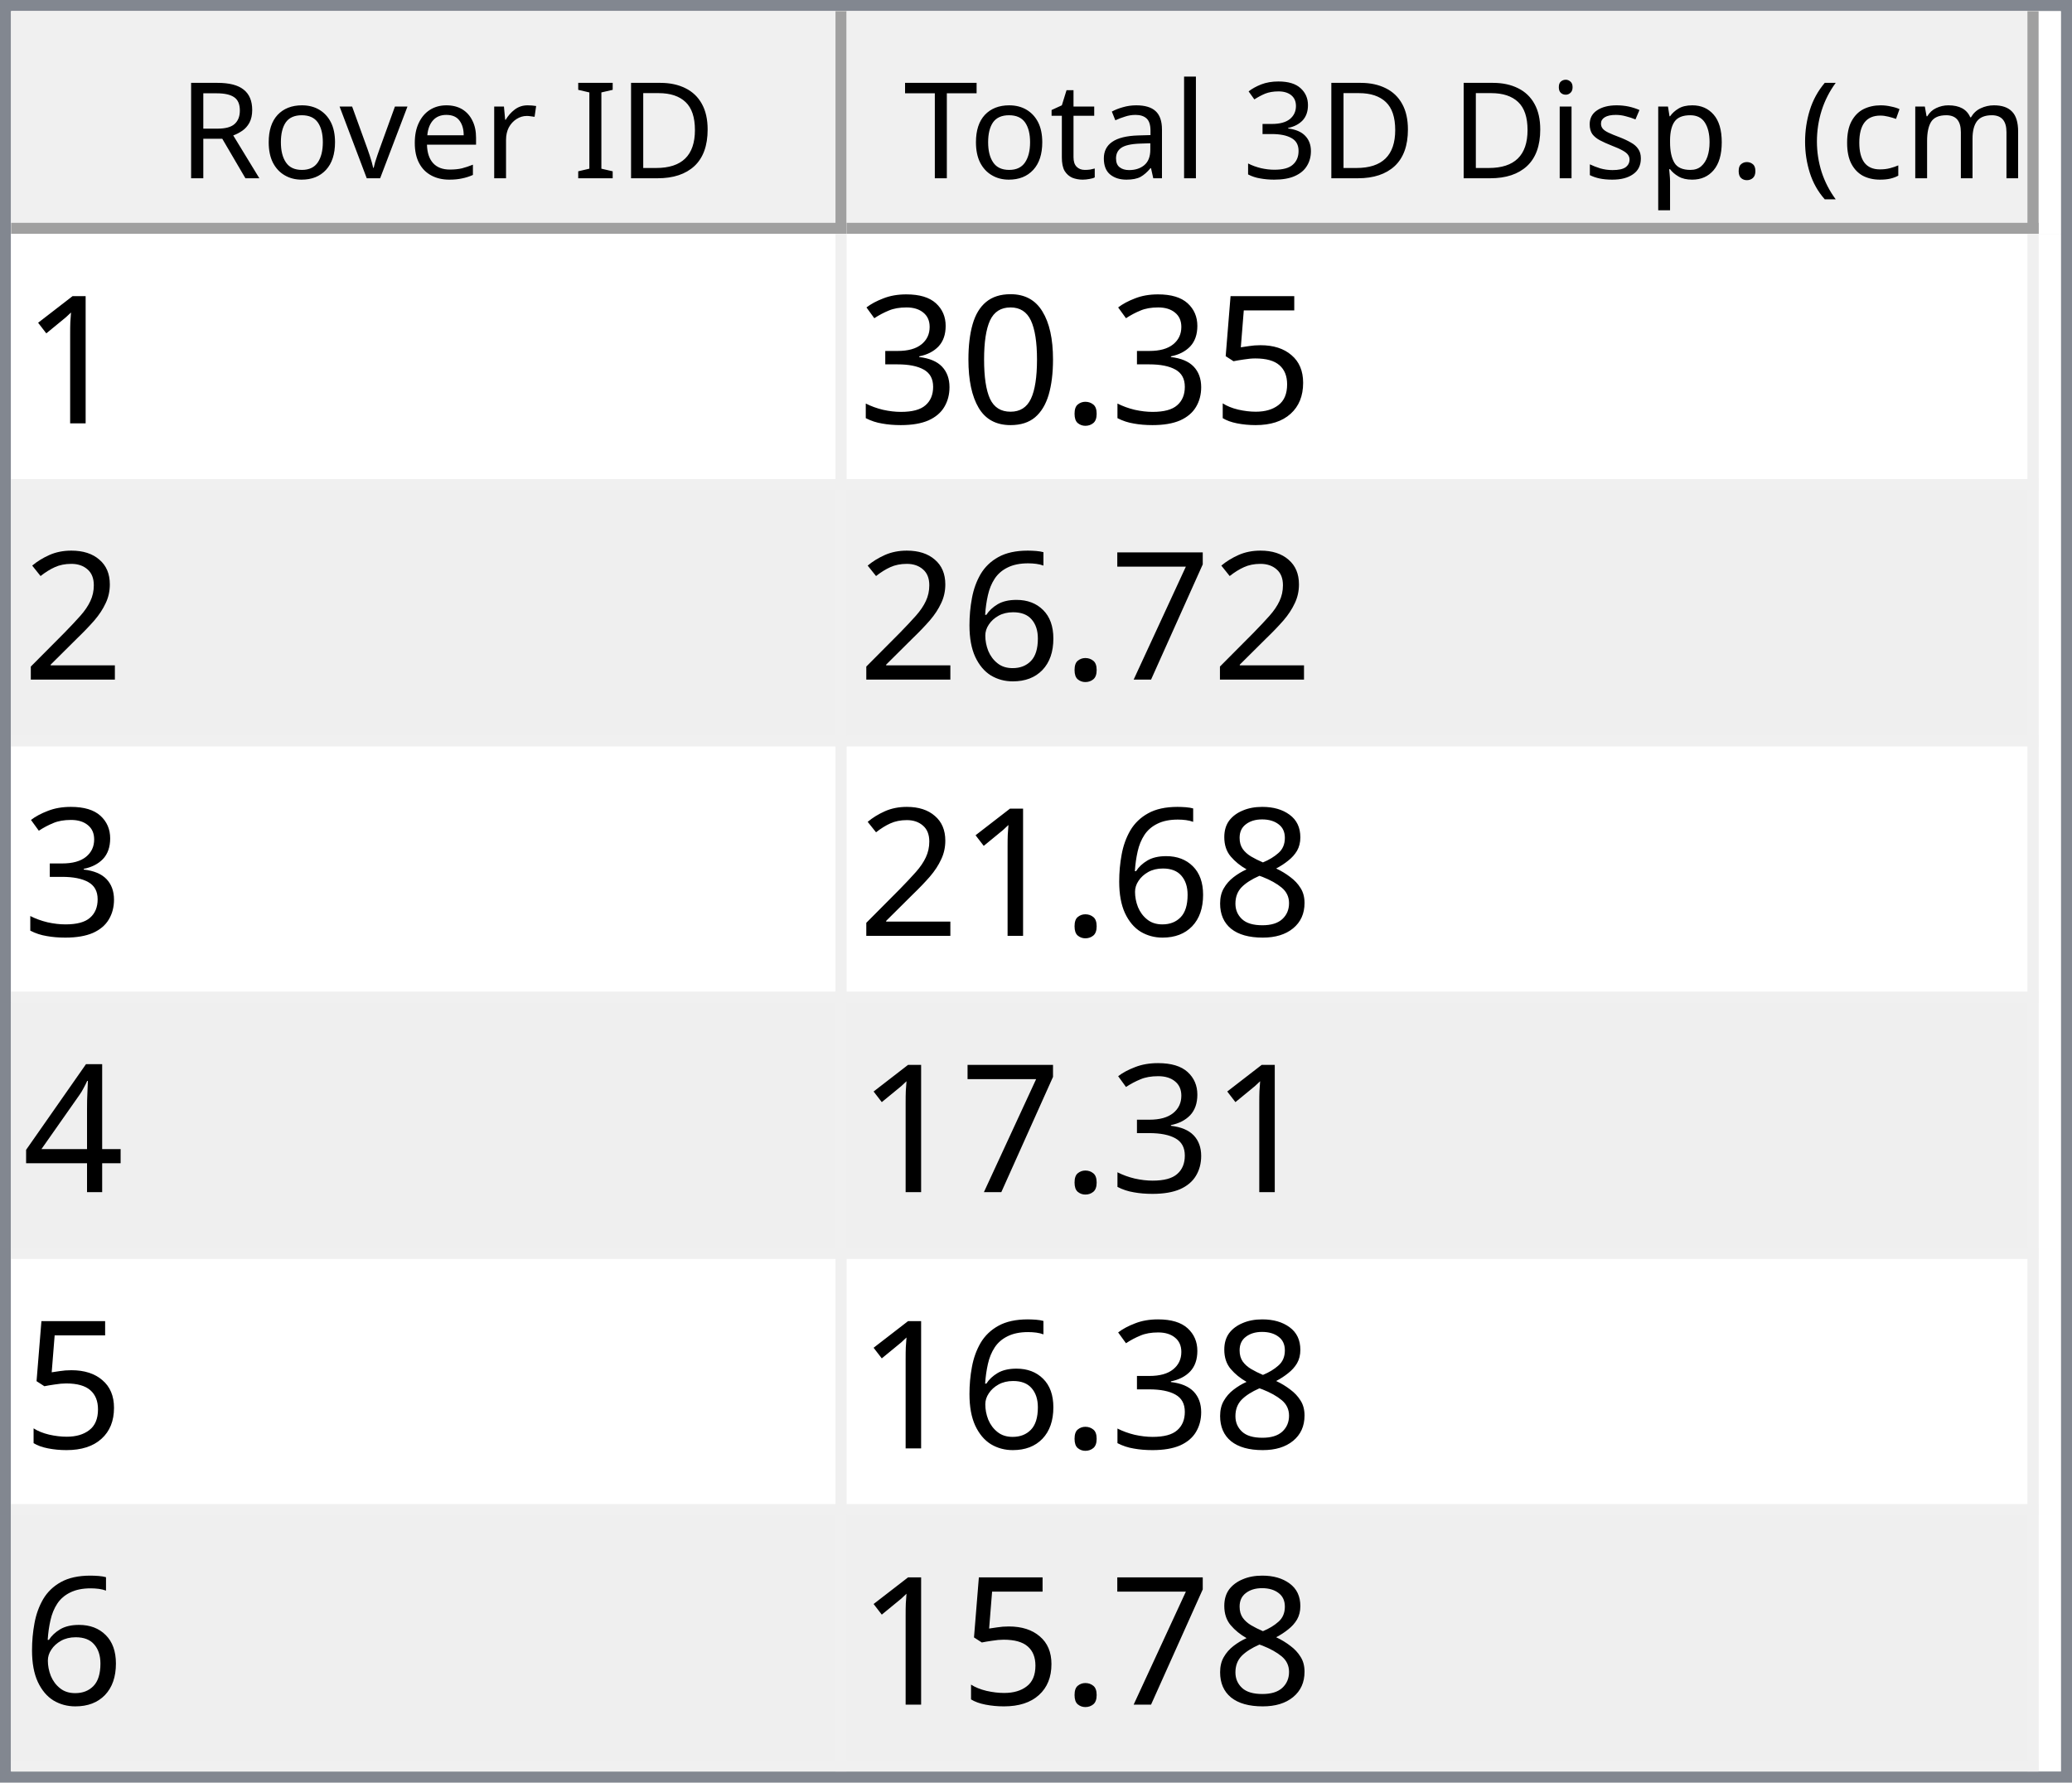
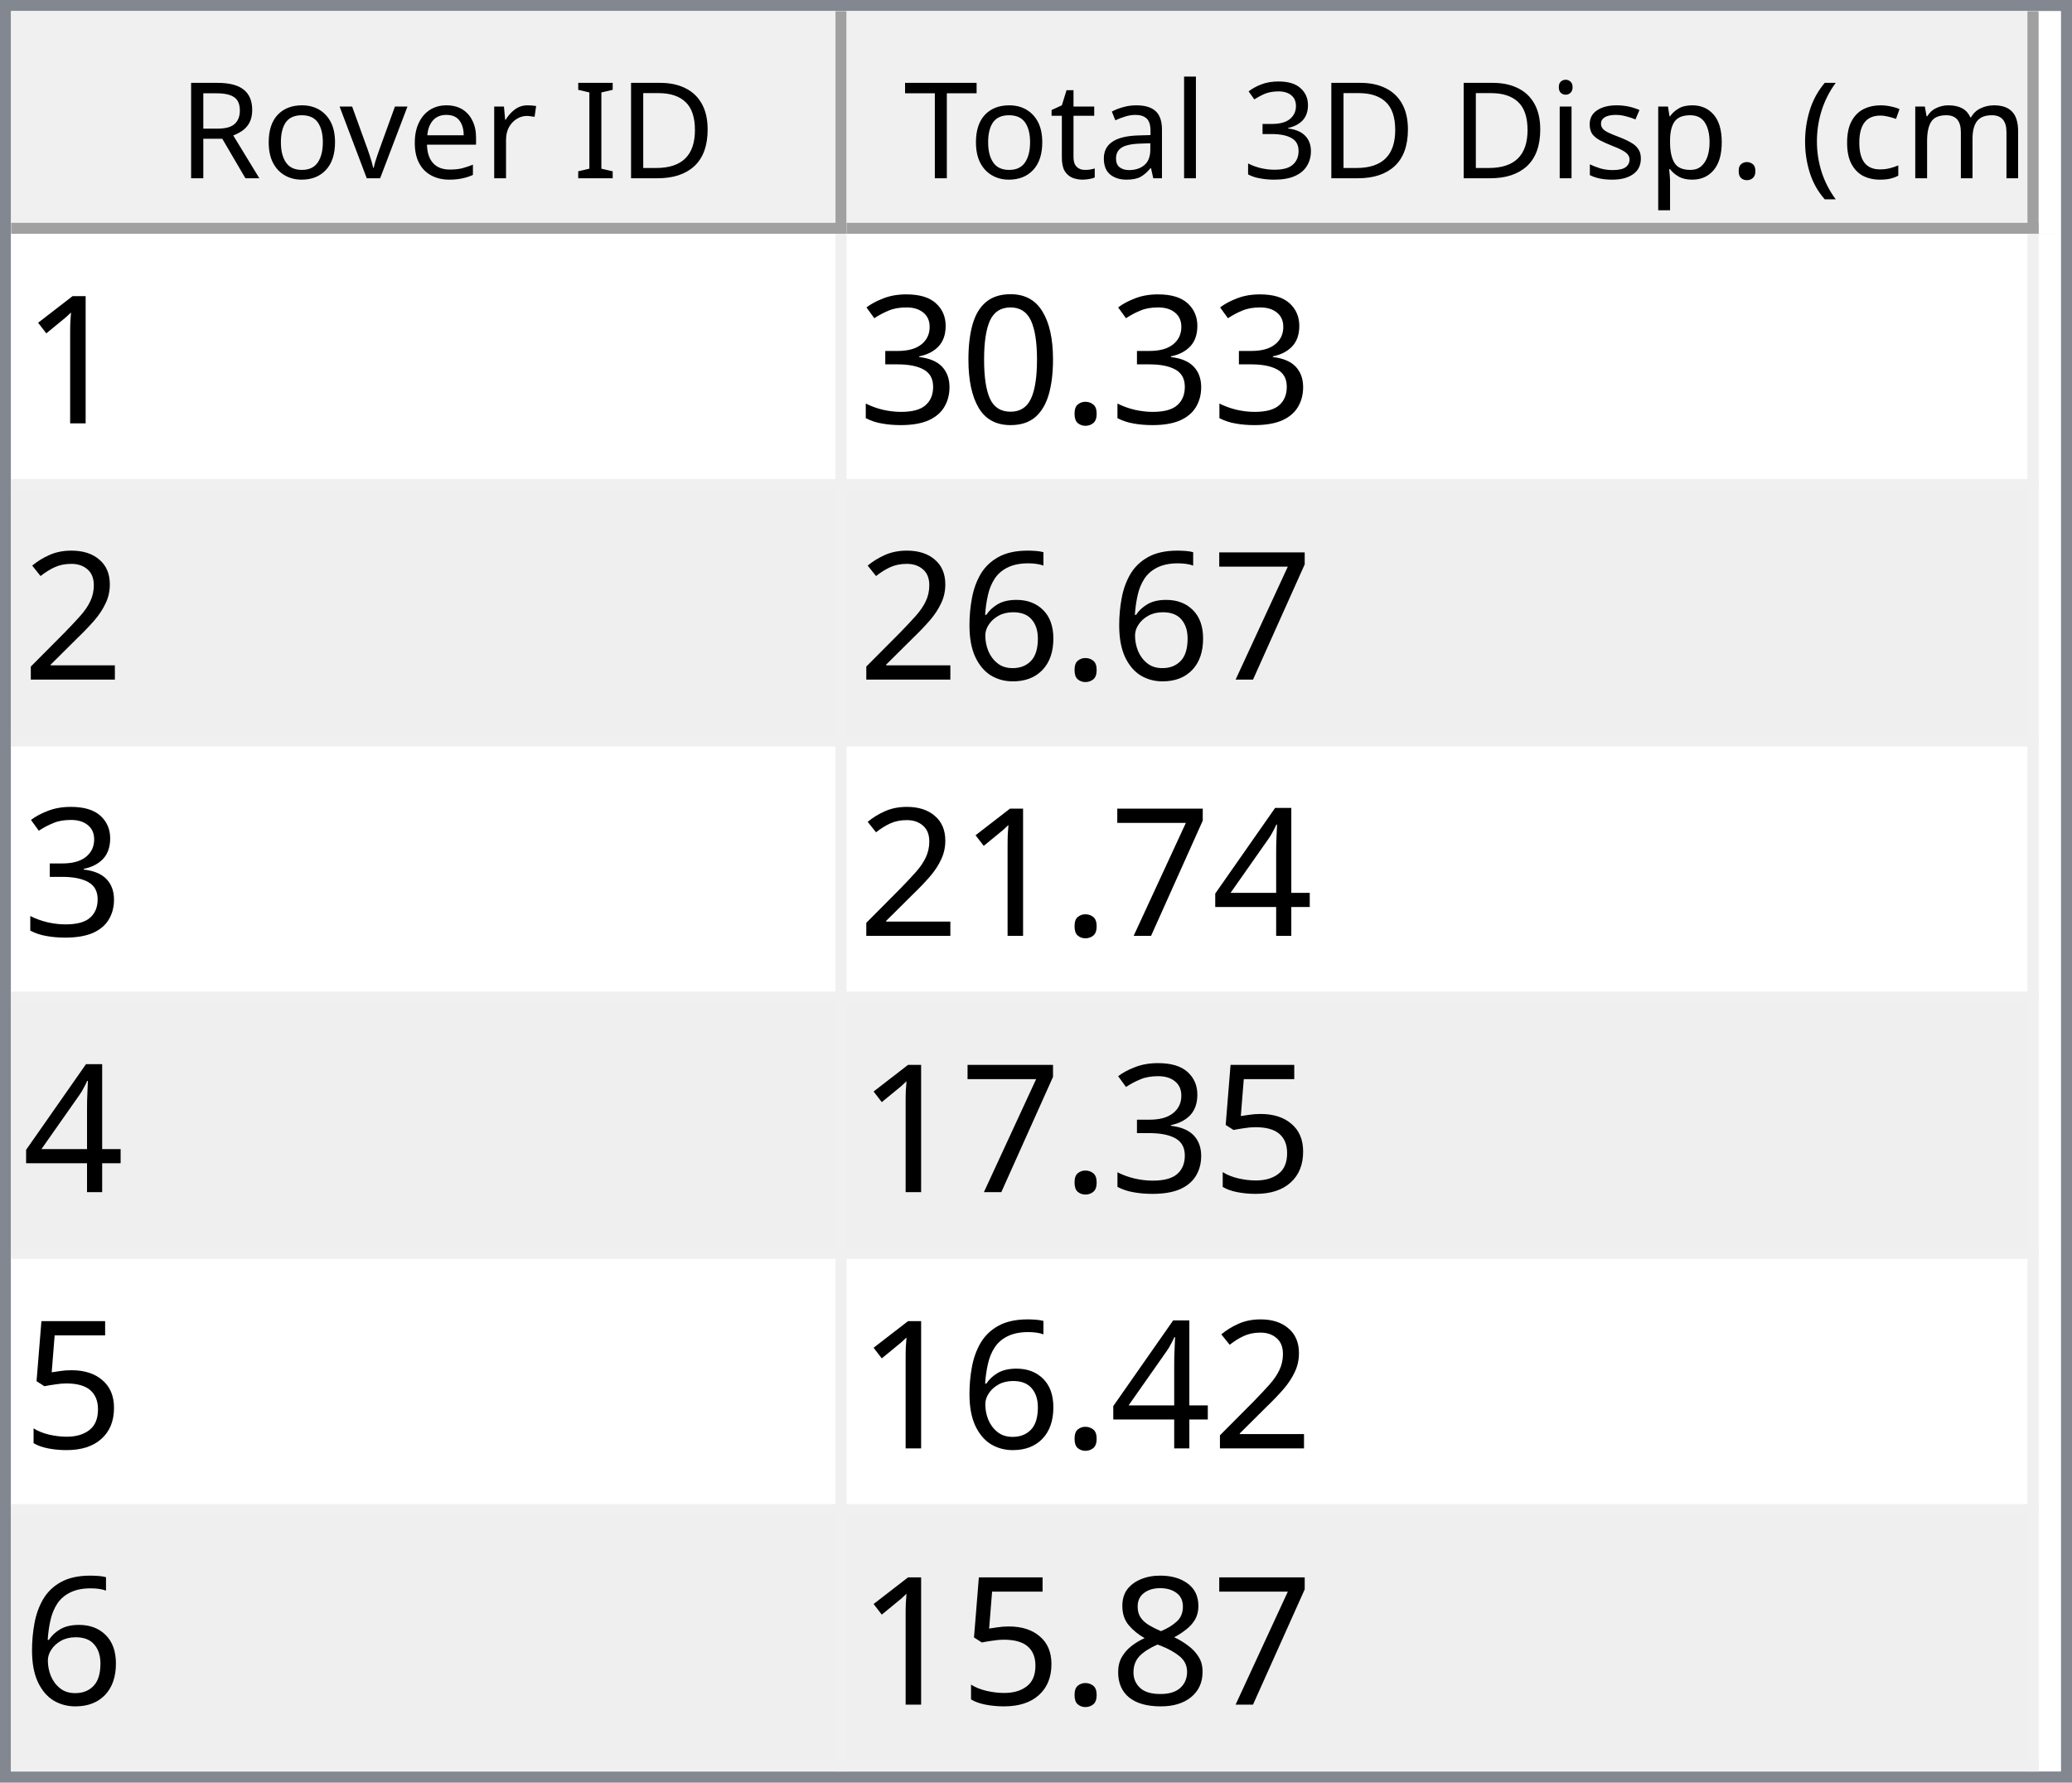
<svg xmlns="http://www.w3.org/2000/svg" style="fill-opacity:1; color-rendering:auto; color-interpolation:auto; text-rendering:auto; stroke:black; stroke-linecap:square; stroke-miterlimit:10; shape-rendering:auto; stroke-opacity:1; fill:black; stroke-dasharray:none; font-weight:normal; stroke-width:1; font-family:'Dialog'; font-style:normal; stroke-linejoin:miter; font-size:12px; stroke-dashoffset:0; image-rendering:auto;" width="186" height="160">
  <defs id="genericDefs" />
  <g>
    <defs id="defs1">
      <clipPath clipPathUnits="userSpaceOnUse" id="clipPath1">
        <path d="M0 0 L186 0 L186 160 L0 160 L0 0 Z" />
      </clipPath>
      <clipPath clipPathUnits="userSpaceOnUse" id="clipPath2">
        <path d="M0 0 L0 160 L186 160 L186 0 Z" />
      </clipPath>
      <clipPath clipPathUnits="userSpaceOnUse" id="clipPath3">
        <path d="M0 0 L0 20 L184 20 L184 0 Z" />
      </clipPath>
      <clipPath clipPathUnits="userSpaceOnUse" id="clipPath4">
        <path d="M0 0 L0 20 L75 20 L75 0 Z" />
      </clipPath>
      <clipPath clipPathUnits="userSpaceOnUse" id="clipPath5">
        <path d="M1 1 L1 19 L74 19 L74 1 Z" />
      </clipPath>
      <clipPath clipPathUnits="userSpaceOnUse" id="clipPath6">
        <path d="M0 0 L0 18 L73 18 L73 0 Z" />
      </clipPath>
      <clipPath clipPathUnits="userSpaceOnUse" id="clipPath7">
        <path d="M-0.5 -0.5 L-0.5 19.5 L74.5 19.5 L74.5 -0.5 Z" />
      </clipPath>
      <clipPath clipPathUnits="userSpaceOnUse" id="clipPath8">
        <path d="M0 0 L0 20 L107 20 L107 0 Z" />
      </clipPath>
      <clipPath clipPathUnits="userSpaceOnUse" id="clipPath9">
        <path d="M1 1 L1 19 L106 19 L106 1 Z" />
      </clipPath>
      <clipPath clipPathUnits="userSpaceOnUse" id="clipPath10">
        <path d="M0 0 L0 18 L105 18 L105 0 Z" />
      </clipPath>
      <clipPath clipPathUnits="userSpaceOnUse" id="clipPath11">
        <path d="M-0.5 -0.5 L-0.5 19.5 L106.5 19.5 L106.5 -0.5 Z" />
      </clipPath>
      <clipPath clipPathUnits="userSpaceOnUse" id="clipPath12">
        <path d="M0 0 L0 138 L184 138 L184 0 Z" />
      </clipPath>
      <clipPath clipPathUnits="userSpaceOnUse" id="clipPath13">
        <path d="M0 0 L0 138 L182 138 L182 0 Z" />
      </clipPath>
      <clipPath clipPathUnits="userSpaceOnUse" id="clipPath14">
        <path d="M-0.5 -0.5 L-0.5 137.5 L181.5 137.5 L181.5 -0.5 Z" />
      </clipPath>
      <clipPath clipPathUnits="userSpaceOnUse" id="clipPath15">
        <path d="M0 0 L0 22 L74 22 L74 0 Z" />
      </clipPath>
      <clipPath clipPathUnits="userSpaceOnUse" id="clipPath16">
        <path d="M0 0 L0 22 L106 22 L106 0 Z" />
      </clipPath>
      <font horiz-adv-x="64.551" id="font1">
        <font-face ascent="107.91" descent="25.098" units-per-em="100" style="font-style:normal; font-family:Segoe UI; font-weight:normal;" />
        <missing-glyph horiz-adv-x="64.551" d="M8.109 0 L8.109 68.266 L56.453 68.266 L56.453 0 L8.109 0 ZM15.328 7.234 L49.219 7.234 L49.219 61.031 L15.328 61.031 L15.328 7.234 Z" />
        <glyph unicode="D" horiz-adv-x="70.117" d="M9.188 0 L9.188 70.016 L28.516 70.016 Q65.531 70.016 65.531 35.891 Q65.531 19.672 55.25 9.836 Q44.969 0 27.734 0 L9.188 0 ZM17.391 62.594 L17.391 7.422 L27.828 7.422 Q41.609 7.422 49.273 14.797 Q56.938 22.172 56.938 35.688 Q56.938 62.594 28.328 62.594 L17.391 62.594 Z" />
        <glyph unicode="I" horiz-adv-x="26.611" d="M17.391 0 L9.188 0 L9.188 70.016 L17.391 70.016 L17.391 0 Z" />
        <glyph unicode=" " horiz-adv-x="27.393" d="" />
        <glyph unicode="r" horiz-adv-x="34.766" d="M34.188 41.891 Q32.078 43.5 28.125 43.5 Q23 43.5 19.555 38.672 Q16.109 33.844 16.109 25.484 L16.109 0 L8.109 0 L8.109 50 L16.109 50 L16.109 39.703 L16.312 39.703 Q18.016 44.969 21.531 47.922 Q25.047 50.875 29.391 50.875 Q32.516 50.875 34.188 50.203 L34.188 41.891 Z" />
        <glyph unicode="e" horiz-adv-x="52.295" d="M48.297 23 L12.984 23 Q13.188 14.656 17.484 10.109 Q21.781 5.562 29.297 5.562 Q37.75 5.562 44.828 11.141 L44.828 3.609 Q38.234 -1.172 27.391 -1.172 Q16.797 -1.172 10.742 5.641 Q4.688 12.453 4.688 24.812 Q4.688 36.469 11.305 43.82 Q17.922 51.172 27.734 51.172 Q37.547 51.172 42.922 44.828 Q48.297 38.484 48.297 27.203 L48.297 23 ZM40.094 29.781 Q40.047 36.719 36.75 40.578 Q33.453 44.438 27.594 44.438 Q21.922 44.438 17.969 40.383 Q14.016 36.328 13.094 29.781 L40.094 29.781 Z" />
        <glyph unicode="v" horiz-adv-x="47.9" d="M47.406 50 L27.484 0 L19.625 0 L0.688 50 L9.469 50 L22.172 13.672 Q23.578 9.672 23.922 6.688 L24.125 6.688 Q24.609 10.453 25.688 13.484 L38.969 50 L47.406 50 Z" />
        <glyph unicode="o" horiz-adv-x="58.594" d="M29 -1.172 Q17.922 -1.172 11.305 5.836 Q4.688 12.844 4.688 24.422 Q4.688 37.016 11.57 44.094 Q18.453 51.172 30.172 51.172 Q41.359 51.172 47.633 44.289 Q53.906 37.406 53.906 25.203 Q53.906 13.234 47.141 6.031 Q40.375 -1.172 29 -1.172 ZM29.594 44.438 Q21.875 44.438 17.383 39.188 Q12.891 33.938 12.891 24.703 Q12.891 15.828 17.43 10.695 Q21.969 5.562 29.594 5.562 Q37.359 5.562 41.531 10.594 Q45.703 15.625 45.703 24.906 Q45.703 34.281 41.531 39.359 Q37.359 44.438 29.594 44.438 Z" />
        <glyph unicode="R" horiz-adv-x="59.814" d="M59.375 0 L49.609 0 L37.891 19.625 Q36.281 22.359 34.766 24.289 Q33.25 26.219 31.664 27.438 Q30.078 28.656 28.25 29.219 Q26.422 29.781 24.125 29.781 L17.391 29.781 L17.391 0 L9.188 0 L9.188 70.016 L30.078 70.016 Q34.672 70.016 38.555 68.867 Q42.438 67.719 45.289 65.375 Q48.141 63.031 49.758 59.547 Q51.375 56.062 51.375 51.375 Q51.375 47.703 50.273 44.656 Q49.172 41.609 47.148 39.211 Q45.125 36.812 42.266 35.133 Q39.406 33.453 35.844 32.516 L35.844 32.328 Q37.594 31.547 38.891 30.547 Q40.188 29.547 41.359 28.18 Q42.531 26.812 43.68 25.078 Q44.828 23.344 46.234 21.047 L59.375 0 ZM17.391 62.594 L17.391 37.203 L28.516 37.203 Q31.594 37.203 34.203 38.133 Q36.812 39.062 38.719 40.797 Q40.625 42.531 41.703 45.047 Q42.781 47.562 42.781 50.688 Q42.781 56.297 39.141 59.445 Q35.5 62.594 28.609 62.594 L17.391 62.594 Z" />
        <glyph unicode=")" horiz-adv-x="30.176" d="M8.297 -15.922 L1.172 -15.922 Q16.406 2.344 16.406 26.812 Q16.406 51.469 1.078 70.016 L8.297 70.016 Q23.531 52.156 23.531 26.703 Q23.531 1.375 8.297 -15.922 Z" />
        <glyph unicode="m" horiz-adv-x="86.133" d="M79.109 0 L71.094 0 L71.094 28.719 Q71.094 37.016 68.531 40.727 Q65.969 44.438 59.906 44.438 Q54.781 44.438 51.195 39.75 Q47.609 35.062 47.609 28.516 L47.609 0 L39.594 0 L39.594 29.688 Q39.594 44.438 28.219 44.438 Q22.953 44.438 19.531 40.016 Q16.109 35.594 16.109 28.516 L16.109 0 L8.109 0 L8.109 50 L16.109 50 L16.109 42.094 L16.312 42.094 Q21.625 51.172 31.844 51.172 Q36.969 51.172 40.773 48.312 Q44.578 45.453 46 40.828 Q51.562 51.172 62.594 51.172 Q79.109 51.172 79.109 30.812 L79.109 0 Z" />
        <glyph unicode="c" horiz-adv-x="46.191" d="M42.188 2.297 Q36.422 -1.172 28.516 -1.172 Q17.828 -1.172 11.258 5.789 Q4.688 12.75 4.688 23.828 Q4.688 36.188 11.766 43.68 Q18.844 51.172 30.672 51.172 Q37.25 51.172 42.281 48.734 L42.281 40.531 Q36.719 44.438 30.375 44.438 Q22.703 44.438 17.797 38.945 Q12.891 33.453 12.891 24.516 Q12.891 15.719 17.508 10.641 Q22.125 5.562 29.891 5.562 Q36.422 5.562 42.188 9.906 L42.188 2.297 Z" />
        <glyph unicode="(" horiz-adv-x="30.176" d="M29.109 -15.922 L21.969 -15.922 Q6.844 1.375 6.844 26.703 Q6.844 52.156 21.969 70.016 L29.203 70.016 Q13.875 51.469 13.875 26.812 Q13.875 2.344 29.109 -15.922 Z" />
        <glyph unicode="." horiz-adv-x="21.68" d="M10.891 -1.078 Q8.641 -1.078 7.055 0.539 Q5.469 2.156 5.469 4.391 Q5.469 6.641 7.055 8.273 Q8.641 9.906 10.891 9.906 Q13.188 9.906 14.797 8.273 Q16.406 6.641 16.406 4.391 Q16.406 2.156 14.797 0.539 Q13.188 -1.078 10.891 -1.078 Z" />
        <glyph unicode="p" horiz-adv-x="58.789" d="M16.312 7.234 L16.109 7.234 L16.109 -23 L8.109 -23 L8.109 50 L16.109 50 L16.109 41.219 L16.312 41.219 Q22.219 51.172 33.594 51.172 Q43.266 51.172 48.688 44.461 Q54.109 37.75 54.109 26.469 Q54.109 13.922 48 6.375 Q41.891 -1.172 31.297 -1.172 Q21.578 -1.172 16.312 7.234 ZM16.109 27.391 L16.109 20.406 Q16.109 14.203 20.141 9.883 Q24.172 5.562 30.375 5.562 Q37.641 5.562 41.773 11.133 Q45.906 16.703 45.906 26.609 Q45.906 34.969 42.047 39.703 Q38.188 44.438 31.594 44.438 Q24.609 44.438 20.359 39.578 Q16.109 34.719 16.109 27.391 Z" />
        <glyph unicode="s" horiz-adv-x="42.432" d="M5.078 1.812 L5.078 10.406 Q11.625 5.562 19.484 5.562 Q30.031 5.562 30.031 12.594 Q30.031 14.594 29.125 15.992 Q28.219 17.391 26.68 18.461 Q25.141 19.531 23.07 20.383 Q21 21.234 18.609 22.172 Q15.281 23.484 12.766 24.828 Q10.25 26.172 8.57 27.859 Q6.891 29.547 6.031 31.695 Q5.172 33.844 5.172 36.719 Q5.172 40.234 6.789 42.945 Q8.406 45.656 11.086 47.484 Q13.766 49.312 17.211 50.242 Q20.656 51.172 24.312 51.172 Q30.812 51.172 35.938 48.922 L35.938 40.828 Q30.422 44.438 23.25 44.438 Q21 44.438 19.195 43.922 Q17.391 43.406 16.094 42.477 Q14.797 41.547 14.086 40.258 Q13.375 38.969 13.375 37.406 Q13.375 35.453 14.086 34.133 Q14.797 32.812 16.164 31.789 Q17.531 30.766 19.484 29.938 Q21.438 29.109 23.922 28.125 Q27.25 26.859 29.883 25.516 Q32.516 24.172 34.375 22.484 Q36.234 20.797 37.234 18.602 Q38.234 16.406 38.234 13.375 Q38.234 9.672 36.602 6.938 Q34.969 4.203 32.234 2.398 Q29.5 0.594 25.93 -0.289 Q22.359 -1.172 18.453 -1.172 Q10.75 -1.172 5.078 1.812 Z" />
        <glyph unicode="i" horiz-adv-x="24.219" d="M12.203 62.703 Q10.062 62.703 8.547 64.164 Q7.031 65.625 7.031 67.875 Q7.031 70.125 8.547 71.609 Q10.062 73.094 12.203 73.094 Q14.406 73.094 15.945 71.609 Q17.484 70.125 17.484 67.875 Q17.484 65.719 15.945 64.211 Q14.406 62.703 12.203 62.703 ZM16.109 0 L8.109 0 L8.109 50 L16.109 50 L16.109 0 Z" />
        <glyph unicode="3" horiz-adv-x="53.906" d="M46.531 19.828 Q46.531 15.094 44.75 11.211 Q42.969 7.328 39.719 4.57 Q36.469 1.812 31.93 0.297 Q27.391 -1.219 21.922 -1.219 Q11.922 -1.219 6 2.594 L6 11.188 Q13.094 5.609 22.219 5.609 Q25.875 5.609 28.828 6.539 Q31.781 7.469 33.906 9.227 Q36.031 10.984 37.18 13.477 Q38.328 15.969 38.328 19.094 Q38.328 32.812 18.797 32.812 L12.984 32.812 L12.984 39.594 L18.5 39.594 Q35.797 39.594 35.797 52.484 Q35.797 64.406 22.609 64.406 Q15.188 64.406 8.688 59.422 L8.688 67.188 Q15.375 71.188 24.609 71.188 Q29 71.188 32.57 69.969 Q36.141 68.75 38.68 66.555 Q41.219 64.359 42.609 61.281 Q44 58.203 44 54.5 Q44 40.672 30.031 36.719 L30.031 36.531 Q33.594 36.141 36.625 34.797 Q39.656 33.453 41.852 31.305 Q44.047 29.156 45.289 26.25 Q46.531 23.344 46.531 19.828 Z" />
        <glyph unicode="l" horiz-adv-x="24.219" d="M16.109 0 L8.109 0 L8.109 74.031 L16.109 74.031 L16.109 0 Z" />
        <glyph unicode="a" horiz-adv-x="50.879" d="M43.891 0 L35.891 0 L35.891 7.812 L35.688 7.812 Q30.469 -1.172 20.312 -1.172 Q12.844 -1.172 8.617 2.781 Q4.391 6.734 4.391 13.281 Q4.391 27.297 20.906 29.594 L35.891 31.688 Q35.891 44.438 25.594 44.438 Q16.547 44.438 9.281 38.281 L9.281 46.484 Q16.656 51.172 26.266 51.172 Q43.891 51.172 43.891 32.516 L43.891 0 ZM35.891 25.297 L23.828 23.641 Q18.266 22.859 15.43 20.875 Q12.594 18.891 12.594 13.875 Q12.594 10.203 15.211 7.883 Q17.828 5.562 22.172 5.562 Q28.125 5.562 32.008 9.742 Q35.891 13.922 35.891 20.312 L35.891 25.297 Z" />
        <glyph unicode="t" horiz-adv-x="33.887" d="M31.297 0.484 Q28.469 -1.078 23.828 -1.078 Q10.688 -1.078 10.688 13.578 L10.688 43.172 L2.094 43.172 L2.094 50 L10.688 50 L10.688 62.203 L18.703 64.797 L18.703 50 L31.297 50 L31.297 43.172 L18.703 43.172 L18.703 14.984 Q18.703 9.969 20.414 7.82 Q22.125 5.672 26.078 5.672 Q29.109 5.672 31.297 7.328 L31.297 0.484 Z" />
        <glyph unicode="T" horiz-adv-x="52.393" d="M50.594 62.594 L30.375 62.594 L30.375 0 L22.172 0 L22.172 62.594 L2 62.594 L2 70.016 L50.594 70.016 L50.594 62.594 Z" />
      </font>
      <font horiz-adv-x="75.0" id="font2">
        <font-face ascent="100.537" descent="21.973" units-per-em="100" style="font-style:normal; font-family:sans-serif; font-weight:normal;" />
        <missing-glyph horiz-adv-x="75.0" d="M12.5 0 L12.5 62.5 L62.5 62.5 L62.5 0 L12.5 0 ZM14.062 1.562 L60.938 1.562 L60.938 60.938 L14.062 60.938 L14.062 1.562 Z" />
        <glyph unicode="1" horiz-adv-x="55.615" d="M37.25 0 L28.469 0 L28.469 56 Q25.297 52.984 20.141 49.953 Q14.984 46.922 10.891 45.406 L10.891 53.906 Q18.266 57.375 23.781 62.305 Q29.297 67.234 31.594 71.875 L37.25 71.875 L37.25 0 Z" />
-         <glyph unicode="5" horiz-adv-x="55.615" d="M4.156 18.75 L13.375 19.531 Q14.406 12.797 18.141 9.398 Q21.875 6 27.156 6 Q33.5 6 37.891 10.789 Q42.281 15.578 42.281 23.484 Q42.281 31 38.062 35.352 Q33.844 39.703 27 39.703 Q22.75 39.703 19.336 37.773 Q15.922 35.844 13.969 32.766 L5.719 33.844 L12.641 70.609 L48.25 70.609 L48.25 62.203 L19.672 62.203 L15.828 42.969 Q22.266 47.469 29.344 47.469 Q38.719 47.469 45.164 40.969 Q51.609 34.469 51.609 24.266 Q51.609 14.547 45.953 7.469 Q39.062 -1.219 27.156 -1.219 Q17.391 -1.219 11.211 4.25 Q5.031 9.719 4.156 18.75 Z" />
        <glyph unicode="." horiz-adv-x="27.783" d="M9.078 0 L9.078 10.016 L19.094 10.016 L19.094 0 L9.078 0 Z" />
        <glyph unicode="0" horiz-adv-x="55.615" d="M4.156 35.297 Q4.156 48 6.766 55.742 Q9.375 63.484 14.523 67.68 Q19.672 71.875 27.484 71.875 Q33.25 71.875 37.594 69.555 Q41.938 67.234 44.773 62.867 Q47.609 58.5 49.219 52.227 Q50.828 45.953 50.828 35.297 Q50.828 22.703 48.242 14.969 Q45.656 7.234 40.508 3.008 Q35.359 -1.219 27.484 -1.219 Q17.141 -1.219 11.234 6.203 Q4.156 15.141 4.156 35.297 ZM13.188 35.297 Q13.188 17.672 17.312 11.836 Q21.438 6 27.484 6 Q33.547 6 37.672 11.859 Q41.797 17.719 41.797 35.297 Q41.797 52.984 37.672 58.789 Q33.547 64.594 27.391 64.594 Q21.344 64.594 17.719 59.469 Q13.188 52.938 13.188 35.297 Z" />
        <glyph unicode="3" horiz-adv-x="55.615" d="M4.203 18.891 L12.984 20.062 Q14.5 12.594 18.141 9.297 Q21.781 6 27 6 Q33.203 6 37.477 10.297 Q41.75 14.594 41.75 20.953 Q41.75 27 37.797 30.93 Q33.844 34.859 27.734 34.859 Q25.25 34.859 21.531 33.891 L22.516 41.609 Q23.391 41.5 23.922 41.5 Q29.547 41.5 34.039 44.43 Q38.531 47.359 38.531 53.469 Q38.531 58.297 35.258 61.477 Q31.984 64.656 26.812 64.656 Q21.688 64.656 18.266 61.43 Q14.844 58.203 13.875 51.766 L5.078 53.328 Q6.688 62.156 12.398 67.016 Q18.109 71.875 26.609 71.875 Q32.469 71.875 37.398 69.359 Q42.328 66.844 44.945 62.5 Q47.562 58.156 47.562 53.266 Q47.562 48.641 45.07 44.828 Q42.578 41.016 37.703 38.766 Q44.047 37.312 47.562 32.695 Q51.078 28.078 51.078 21.141 Q51.078 11.766 44.242 5.25 Q37.406 -1.266 26.953 -1.266 Q17.531 -1.266 11.305 4.352 Q5.078 9.969 4.203 18.891 Z" />
        <glyph unicode="2" horiz-adv-x="55.615" d="M50.344 8.453 L50.344 0 L3.031 0 Q2.938 3.172 4.047 6.109 Q5.859 10.938 9.836 15.625 Q13.812 20.312 21.344 26.469 Q33.016 36.031 37.117 41.625 Q41.219 47.219 41.219 52.203 Q41.219 57.422 37.477 61.008 Q33.734 64.594 27.734 64.594 Q21.391 64.594 17.578 60.789 Q13.766 56.984 13.719 50.25 L4.688 51.172 Q5.609 61.281 11.664 66.578 Q17.719 71.875 27.938 71.875 Q38.234 71.875 44.242 66.164 Q50.25 60.453 50.25 52 Q50.25 47.703 48.492 43.555 Q46.734 39.406 42.656 34.812 Q38.578 30.219 29.109 22.219 Q21.188 15.578 18.945 13.211 Q16.703 10.844 15.234 8.453 L50.344 8.453 Z" />
        <glyph unicode="7" horiz-adv-x="55.615" d="M4.734 62.203 L4.734 70.656 L51.078 70.656 L51.078 63.812 Q44.234 56.547 37.523 44.484 Q30.812 32.422 27.156 19.672 Q24.516 10.688 23.781 0 L14.75 0 Q14.891 8.453 18.062 20.414 Q21.234 32.375 27.172 43.484 Q33.109 54.594 39.797 62.203 L4.734 62.203 Z" />
        <glyph unicode="6" horiz-adv-x="55.615" d="M49.75 54.047 L41.016 53.375 Q39.844 58.547 37.703 60.891 Q34.125 64.656 28.906 64.656 Q24.703 64.656 21.531 62.312 Q17.391 59.281 14.992 53.469 Q12.594 47.656 12.5 36.922 Q15.672 41.75 20.266 44.094 Q24.859 46.438 29.891 46.438 Q38.672 46.438 44.852 39.969 Q51.031 33.5 51.031 23.25 Q51.031 16.5 48.125 10.719 Q45.219 4.938 40.141 1.859 Q35.062 -1.219 28.609 -1.219 Q17.625 -1.219 10.695 6.859 Q3.766 14.938 3.766 33.5 Q3.766 54.25 11.422 63.672 Q18.109 71.875 29.438 71.875 Q37.891 71.875 43.289 67.141 Q48.688 62.406 49.75 54.047 ZM13.875 23.188 Q13.875 18.656 15.797 14.508 Q17.719 10.359 21.188 8.18 Q24.656 6 28.469 6 Q34.031 6 38.039 10.492 Q42.047 14.984 42.047 22.703 Q42.047 30.125 38.086 34.398 Q34.125 38.672 28.125 38.672 Q22.172 38.672 18.023 34.398 Q13.875 30.125 13.875 23.188 Z" />
+         <glyph unicode="4" horiz-adv-x="55.615" d="M32.328 0 L32.328 17.141 L1.266 17.141 L1.266 25.203 L33.938 71.578 L41.109 71.578 L41.109 25.203 L50.781 25.203 L50.781 17.141 L41.109 17.141 L41.109 0 L32.328 0 ZM32.328 25.203 L32.328 57.469 L9.906 25.203 L32.328 25.203 Z" />
+         <glyph unicode="5" horiz-adv-x="55.615" d="M4.156 18.75 L13.375 19.531 Q14.406 12.797 18.141 9.398 Q21.875 6 27.156 6 Q33.5 6 37.891 10.789 Q42.281 15.578 42.281 23.484 Q42.281 31 38.062 35.352 Q33.844 39.703 27 39.703 Q22.75 39.703 19.336 37.773 Q15.922 35.844 13.969 32.766 L5.719 33.844 L12.641 70.609 L48.25 70.609 L48.25 62.203 L19.672 62.203 L15.828 42.969 Q22.266 47.469 29.344 47.469 Q38.719 47.469 45.164 40.969 Q51.609 34.469 51.609 24.266 Q51.609 14.547 45.953 7.469 Q39.062 -1.219 27.156 -1.219 Q17.391 -1.219 11.211 4.25 Q5.031 9.719 4.156 18.75 Z" />
        <glyph unicode="8" horiz-adv-x="55.615" d="M17.672 38.812 Q12.203 40.828 9.57 44.539 Q6.938 48.25 6.938 53.422 Q6.938 61.234 12.555 66.555 Q18.172 71.875 27.484 71.875 Q36.859 71.875 42.578 66.43 Q48.297 60.984 48.297 53.172 Q48.297 48.188 45.68 44.508 Q43.062 40.828 37.75 38.812 Q44.344 36.672 47.781 31.883 Q51.219 27.094 51.219 20.453 Q51.219 11.281 44.727 5.031 Q38.234 -1.219 27.641 -1.219 Q17.047 -1.219 10.547 5.055 Q4.047 11.328 4.047 20.703 Q4.047 27.688 7.594 32.398 Q11.141 37.109 17.672 38.812 ZM15.922 53.719 Q15.922 48.641 19.195 45.414 Q22.469 42.188 27.688 42.188 Q32.766 42.188 36.016 45.383 Q39.266 48.578 39.266 53.219 Q39.266 58.062 35.914 61.359 Q32.562 64.656 27.594 64.656 Q22.562 64.656 19.242 61.43 Q15.922 58.203 15.922 53.719 ZM13.094 20.656 Q13.094 16.891 14.875 13.375 Q16.656 9.859 20.172 7.93 Q23.688 6 27.734 6 Q34.031 6 38.133 10.055 Q42.234 14.109 42.234 20.359 Q42.234 26.703 38.016 30.859 Q33.797 35.016 27.438 35.016 Q21.234 35.016 17.164 30.914 Q13.094 26.812 13.094 20.656 Z" />
-         <glyph unicode="4" horiz-adv-x="55.615" d="M32.328 0 L32.328 17.141 L1.266 17.141 L1.266 25.203 L33.938 71.578 L41.109 71.578 L41.109 25.203 L50.781 25.203 L50.781 17.141 L41.109 17.141 L41.109 0 L32.328 0 ZM32.328 25.203 L32.328 57.469 L9.906 25.203 L32.328 25.203 Z" />
      </font>
    </defs>
    <g style="fill:white; stroke:white;">
      <rect x="0" y="0" width="186" style="clip-path:url(#clipPath1); stroke:none;" height="160" />
    </g>
    <g style="fill:white; text-rendering:optimizeSpeed; color-rendering:optimizeSpeed; image-rendering:optimizeSpeed; shape-rendering:crispEdges; stroke:white; color-interpolation:sRGB;">
      <rect x="0" width="186" height="160" y="0" style="stroke:none;" />
      <path style="stroke:none;" d="M0 160 L186 160 L186 0 L0 0 Z" />
    </g>
    <g style="fill:rgb(240,240,240); font-family:'Segoe UI'; stroke:rgb(240,240,240);">
      <rect x="0" y="0" width="186" style="clip-path:url(#clipPath2); stroke:none;" height="160" />
    </g>
    <g style="fill:rgb(130,135,144); font-family:'Segoe UI'; stroke:rgb(130,135,144);">
      <path d="M0 0 L186 0 L186 160 L0 160 L0 0 ZM1 1 L185 1 L185 159 L1 159 L1 1 Z" style="fill-rule:evenodd; clip-path:url(#clipPath2); stroke:none;" />
    </g>
    <g style="fill:white; font-family:'Segoe UI'; stroke:white;" transform="translate(1,1)">
      <rect x="0" y="0" width="184" style="clip-path:url(#clipPath3); stroke:none;" height="20" />
    </g>
    <g style="fill:rgb(240,240,240); font-family:'Segoe UI'; stroke:rgb(240,240,240);" transform="translate(1,1)">
      <rect x="0" y="0" width="75" style="clip-path:url(#clipPath4); stroke:none;" height="20" />
    </g>
    <g style="font-family:'Segoe UI';" transform="translate(2,2)">
      <text x="14" xml:space="preserve" y="14" style="clip-path:url(#clipPath6); stroke:none;">Rover ID</text>
    </g>
    <g style="fill:rgb(160,160,160); font-family:'Segoe UI'; stroke:rgb(160,160,160); stroke-linejoin:bevel;" transform="translate(1.5,1.5)">
      <line x1="74" x2="74" y1="0" style="fill:none; clip-path:url(#clipPath7);" y2="19" />
    </g>
    <g style="fill:rgb(160,160,160); font-family:'Segoe UI'; stroke:rgb(160,160,160); stroke-linejoin:bevel;" transform="matrix(1,0,0,1,1,1) translate(0.5,0.5)">
      <line x1="0" x2="74" y1="19" style="fill:none; clip-path:url(#clipPath7);" y2="19" />
    </g>
    <g style="fill:rgb(240,240,240); font-family:'Segoe UI'; stroke:rgb(240,240,240);" transform="translate(76,1)">
      <rect x="0" y="0" width="107" style="clip-path:url(#clipPath8); stroke:none;" height="20" />
    </g>
    <g style="font-family:'Segoe UI';" transform="translate(77,2)">
      <text x="1" xml:space="preserve" y="14" style="clip-path:url(#clipPath10); stroke:none;"> Total 3D Disp. (cm)</text>
    </g>
    <g style="fill:rgb(160,160,160); font-family:'Segoe UI'; stroke:rgb(160,160,160); stroke-linejoin:bevel;" transform="translate(76.5,1.5)">
      <line x1="106" x2="106" y1="0" style="fill:none; clip-path:url(#clipPath11);" y2="19" />
    </g>
    <g style="fill:rgb(160,160,160); font-family:'Segoe UI'; stroke:rgb(160,160,160); stroke-linejoin:bevel;" transform="matrix(1,0,0,1,76,1) translate(0.5,0.5)">
      <line x1="0" x2="106" y1="19" style="fill:none; clip-path:url(#clipPath11);" y2="19" />
    </g>
    <g style="fill:white; font-family:'Segoe UI'; stroke:white;" transform="translate(1,21)">
      <rect x="0" y="0" width="184" style="clip-path:url(#clipPath12); stroke:none;" height="138" />
    </g>
    <g style="fill:rgb(240,240,240); font-size:16px; font-family:sans-serif; stroke:rgb(240,240,240);" transform="translate(1,21)">
      <rect x="0" y="0" width="182" style="clip-path:url(#clipPath13); stroke:none;" height="138" />
      <line transform="translate(0.5,0.5)" x1="0" x2="181" y1="22" style="clip-path:url(#clipPath14); fill:none; stroke-linejoin:bevel;" y2="22" />
    </g>
    <g transform="matrix(1,0,0,1,1,21) translate(0.5,0.5)" style="fill:rgb(240,240,240); font-size:16px; font-family:sans-serif; stroke:rgb(240,240,240); stroke-linejoin:bevel;">
      <line x1="0" x2="181" y1="45" style="fill:none; clip-path:url(#clipPath14);" y2="45" />
    </g>
    <g transform="matrix(1,0,0,1,1,21) translate(0.5,0.5)" style="fill:rgb(240,240,240); font-size:16px; font-family:sans-serif; stroke:rgb(240,240,240); stroke-linejoin:bevel;">
      <line x1="0" x2="181" y1="68" style="fill:none; clip-path:url(#clipPath14);" y2="68" />
    </g>
    <g transform="matrix(1,0,0,1,1,21) translate(0.5,0.5)" style="fill:rgb(240,240,240); font-size:16px; font-family:sans-serif; stroke:rgb(240,240,240); stroke-linejoin:bevel;">
      <line x1="0" x2="181" y1="91" style="fill:none; clip-path:url(#clipPath14);" y2="91" />
    </g>
    <g transform="matrix(1,0,0,1,1,21) translate(0.5,0.5)" style="fill:rgb(240,240,240); font-size:16px; font-family:sans-serif; stroke:rgb(240,240,240); stroke-linejoin:bevel;">
      <line x1="0" x2="181" y1="114" style="fill:none; clip-path:url(#clipPath14);" y2="114" />
    </g>
    <g transform="matrix(1,0,0,1,1,21) translate(0.5,0.5)" style="fill:rgb(240,240,240); font-size:16px; font-family:sans-serif; stroke:rgb(240,240,240); stroke-linejoin:bevel;">
      <line x1="0" x2="181" y1="137" style="fill:none; clip-path:url(#clipPath14);" y2="137" />
    </g>
    <g transform="matrix(1,0,0,1,1,21) translate(0.5,0.5)" style="fill:rgb(240,240,240); font-size:16px; font-family:sans-serif; stroke:rgb(240,240,240); stroke-linejoin:bevel;">
      <line x1="74" x2="74" y1="0" style="fill:none; clip-path:url(#clipPath14);" y2="137" />
    </g>
    <g transform="matrix(1,0,0,1,1,21) translate(0.5,0.5)" style="fill:rgb(240,240,240); font-size:16px; font-family:sans-serif; stroke:rgb(240,240,240); stroke-linejoin:bevel;">
      <line x1="181" x2="181" y1="0" style="fill:none; clip-path:url(#clipPath14);" y2="137" />
    </g>
    <g style="fill:white; font-size:16px; font-family:sans-serif; stroke:white;" transform="matrix(1,0,0,1,1,21)">
      <rect x="0" y="0" width="74" style="clip-path:url(#clipPath15); stroke:none;" height="22" />
      <text x="1" y="17" style="fill:black; clip-path:url(#clipPath15); stroke:none;" xml:space="preserve">1</text>
    </g>
    <g style="fill:white; font-size:16px; font-family:sans-serif; stroke:white;" transform="matrix(1,0,0,1,1,21) translate(75,0)">
      <rect x="0" y="0" width="106" style="clip-path:url(#clipPath16); stroke:none;" height="22" />
-       <text x="1" y="17" style="fill:black; clip-path:url(#clipPath16); stroke:none;" xml:space="preserve">30.35</text>
+       <text x="1" y="17" style="fill:black; clip-path:url(#clipPath16); stroke:none;" xml:space="preserve">30.33</text>
    </g>
    <g style="fill:rgb(239,239,239); font-size:16px; font-family:sans-serif; stroke:rgb(239,239,239);" transform="matrix(1,0,0,1,1,21) translate(0,23)">
      <rect x="0" y="0" width="74" style="clip-path:url(#clipPath15); stroke:none;" height="22" />
      <text x="1" y="17" style="fill:black; clip-path:url(#clipPath15); stroke:none;" xml:space="preserve">2</text>
    </g>
    <g style="fill:rgb(239,239,239); font-size:16px; font-family:sans-serif; stroke:rgb(239,239,239);" transform="matrix(1,0,0,1,1,21) translate(75,23)">
      <rect x="0" y="0" width="106" style="clip-path:url(#clipPath16); stroke:none;" height="22" />
-       <text x="1" y="17" style="fill:black; clip-path:url(#clipPath16); stroke:none;" xml:space="preserve">26.72</text>
+       <text x="1" y="17" style="fill:black; clip-path:url(#clipPath16); stroke:none;" xml:space="preserve">26.67</text>
    </g>
    <g style="fill:white; font-size:16px; font-family:sans-serif; stroke:white;" transform="matrix(1,0,0,1,1,21) translate(0,46)">
      <rect x="0" y="0" width="74" style="clip-path:url(#clipPath15); stroke:none;" height="22" />
      <text x="1" y="17" style="fill:black; clip-path:url(#clipPath15); stroke:none;" xml:space="preserve">3</text>
    </g>
    <g style="fill:white; font-size:16px; font-family:sans-serif; stroke:white;" transform="matrix(1,0,0,1,1,21) translate(75,46)">
      <rect x="0" y="0" width="106" style="clip-path:url(#clipPath16); stroke:none;" height="22" />
-       <text x="1" y="17" style="fill:black; clip-path:url(#clipPath16); stroke:none;" xml:space="preserve">21.68</text>
+       <text x="1" y="17" style="fill:black; clip-path:url(#clipPath16); stroke:none;" xml:space="preserve">21.74</text>
    </g>
    <g style="fill:rgb(239,239,239); font-size:16px; font-family:sans-serif; stroke:rgb(239,239,239);" transform="matrix(1,0,0,1,1,21) translate(0,69)">
      <rect x="0" y="0" width="74" style="clip-path:url(#clipPath15); stroke:none;" height="22" />
      <text x="1" y="17" style="fill:black; clip-path:url(#clipPath15); stroke:none;" xml:space="preserve">4</text>
    </g>
    <g style="fill:rgb(239,239,239); font-size:16px; font-family:sans-serif; stroke:rgb(239,239,239);" transform="matrix(1,0,0,1,1,21) translate(75,69)">
      <rect x="0" y="0" width="106" style="clip-path:url(#clipPath16); stroke:none;" height="22" />
-       <text x="1" y="17" style="fill:black; clip-path:url(#clipPath16); stroke:none;" xml:space="preserve">17.31</text>
+       <text x="1" y="17" style="fill:black; clip-path:url(#clipPath16); stroke:none;" xml:space="preserve">17.35</text>
    </g>
    <g style="fill:white; font-size:16px; font-family:sans-serif; stroke:white;" transform="matrix(1,0,0,1,1,21) translate(0,92)">
      <rect x="0" y="0" width="74" style="clip-path:url(#clipPath15); stroke:none;" height="22" />
      <text x="1" y="17" style="fill:black; clip-path:url(#clipPath15); stroke:none;" xml:space="preserve">5</text>
    </g>
    <g style="fill:white; font-size:16px; font-family:sans-serif; stroke:white;" transform="matrix(1,0,0,1,1,21) translate(75,92)">
      <rect x="0" y="0" width="106" style="clip-path:url(#clipPath16); stroke:none;" height="22" />
-       <text x="1" y="17" style="fill:black; clip-path:url(#clipPath16); stroke:none;" xml:space="preserve">16.38</text>
+       <text x="1" y="17" style="fill:black; clip-path:url(#clipPath16); stroke:none;" xml:space="preserve">16.42</text>
    </g>
    <g style="fill:rgb(239,239,239); font-size:16px; font-family:sans-serif; stroke:rgb(239,239,239);" transform="matrix(1,0,0,1,1,21) translate(0,115)">
      <rect x="0" y="0" width="74" style="clip-path:url(#clipPath15); stroke:none;" height="22" />
      <text x="1" y="17" style="fill:black; clip-path:url(#clipPath15); stroke:none;" xml:space="preserve">6</text>
    </g>
    <g style="fill:rgb(239,239,239); font-size:16px; font-family:sans-serif; stroke:rgb(239,239,239);" transform="matrix(1,0,0,1,1,21) translate(75,115)">
      <rect x="0" y="0" width="106" style="clip-path:url(#clipPath16); stroke:none;" height="22" />
-       <text x="1" y="17" style="fill:black; clip-path:url(#clipPath16); stroke:none;" xml:space="preserve">15.78</text>
+       <text x="1" y="17" style="fill:black; clip-path:url(#clipPath16); stroke:none;" xml:space="preserve">15.87</text>
    </g>
  </g>
</svg>
